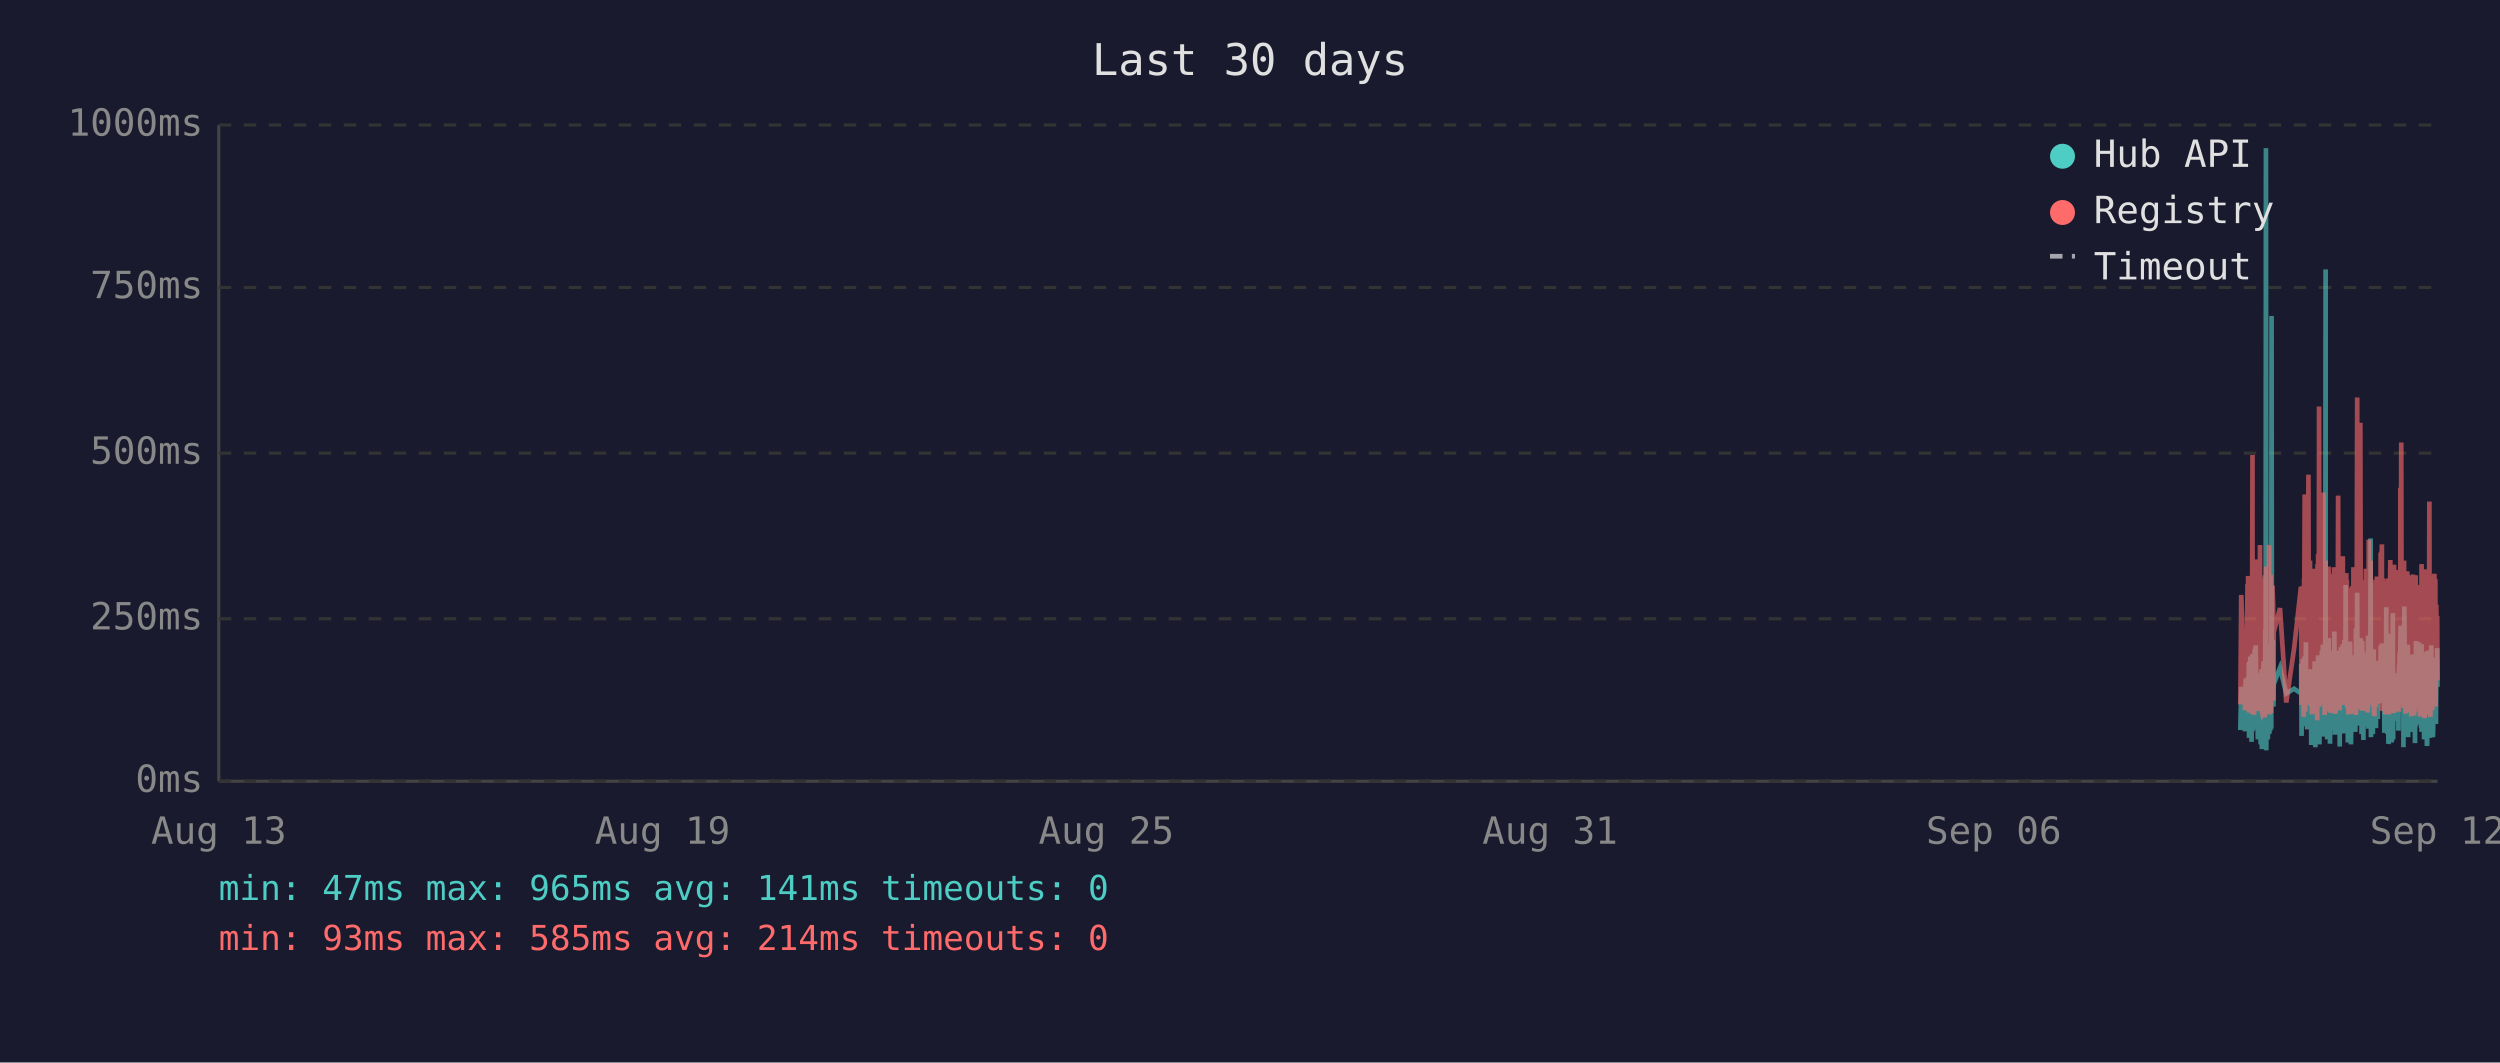
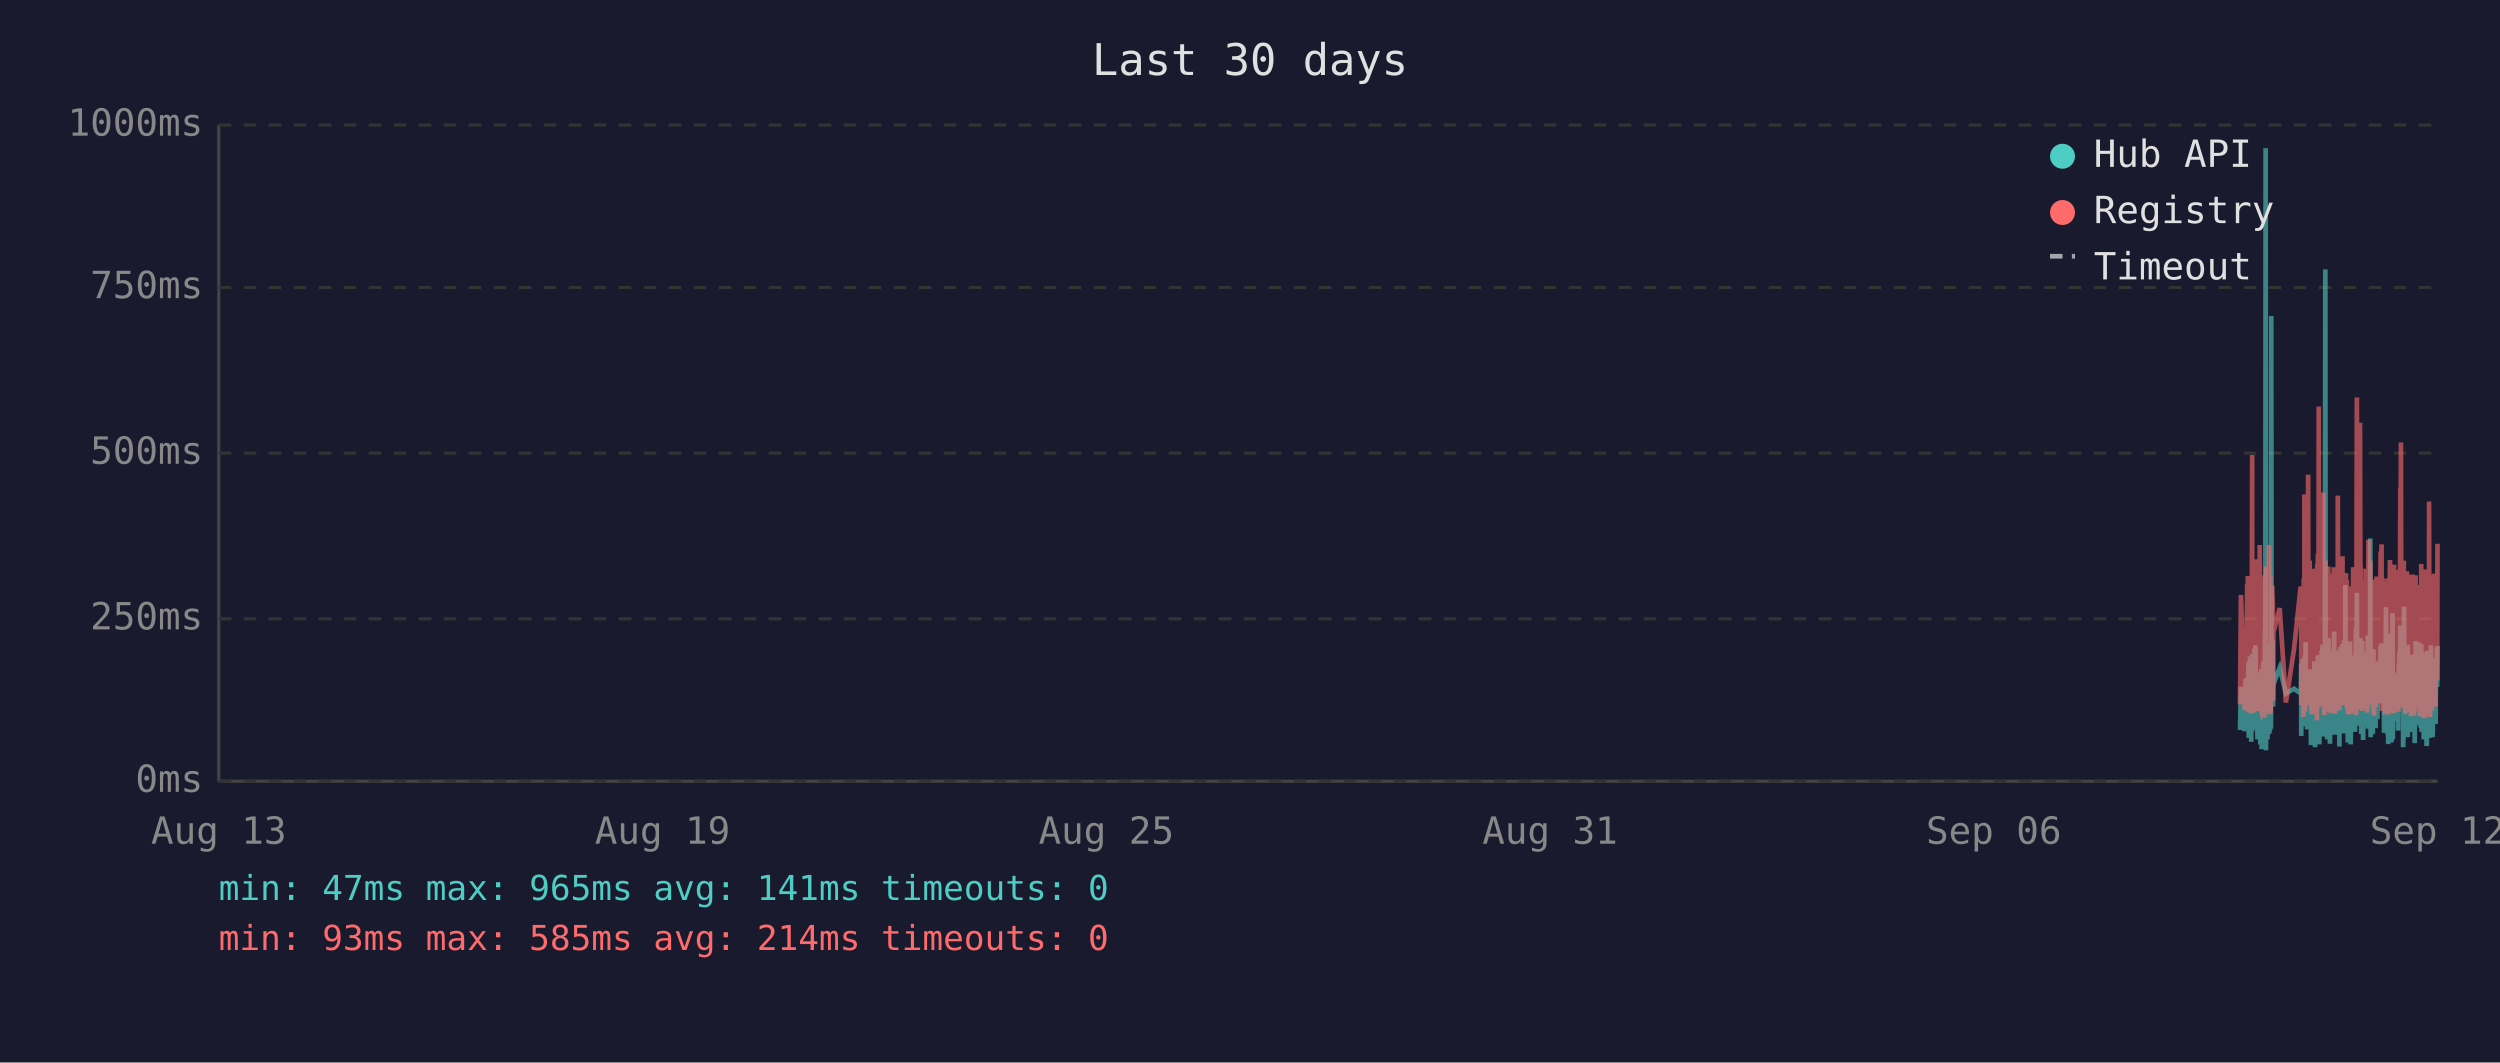
<svg xmlns="http://www.w3.org/2000/svg" viewBox="0 0 800 340" font-family="monospace" font-size="12">
  <rect width="800" height="340" fill="#1a1a2e" />
  <text x="400" y="24" fill="#e0e0e0" font-size="14" text-anchor="middle">Last 30 days</text>
  <line x1="70" y1="40" x2="70" y2="250" stroke="#444" stroke-width="1" />
  <line x1="70" y1="250" x2="780" y2="250" stroke="#444" stroke-width="1" />
  <line x1="70" y1="250" x2="780" y2="250" stroke="#333" stroke-width="1" stroke-dasharray="4" />
  <text x="65" y="250" fill="#888" text-anchor="end" dominant-baseline="middle">0ms</text>
  <line x1="70" y1="198" x2="780" y2="198" stroke="#333" stroke-width="1" stroke-dasharray="4" />
  <text x="65" y="198" fill="#888" text-anchor="end" dominant-baseline="middle">250ms</text>
  <line x1="70" y1="145" x2="780" y2="145" stroke="#333" stroke-width="1" stroke-dasharray="4" />
  <text x="65" y="145" fill="#888" text-anchor="end" dominant-baseline="middle">500ms</text>
  <line x1="70" y1="92" x2="780" y2="92" stroke="#333" stroke-width="1" stroke-dasharray="4" />
  <text x="65" y="92" fill="#888" text-anchor="end" dominant-baseline="middle">750ms</text>
  <line x1="70" y1="40" x2="780" y2="40" stroke="#333" stroke-width="1" stroke-dasharray="4" />
  <text x="65" y="40" fill="#888" text-anchor="end" dominant-baseline="middle">1000ms</text>
  <text x="70" y="270" fill="#888" text-anchor="middle">Aug 13</text>
  <text x="212" y="270" fill="#888" text-anchor="middle">Aug 19</text>
  <text x="354" y="270" fill="#888" text-anchor="middle">Aug 25</text>
  <text x="496" y="270" fill="#888" text-anchor="middle">Aug 31</text>
  <text x="638" y="270" fill="#888" text-anchor="middle">Sep 06</text>
  <text x="780" y="270" fill="#888" text-anchor="middle">Sep 12</text>
-   <polyline points="716.9,233.6 717.2,219.8 718.4,234.0 718.6,217.2 718.8,223.3 719.2,216.8 719.3,222.3 719.3,224.2 719.4,225.0 719.5,233.6 719.6,213.0 719.7,211.8 719.7,236.1 719.8,235.1 719.8,223.8 719.9,221.2 720.0,222.3 720.1,210.1 720.2,223.3 720.3,234.7 720.3,220.6 720.4,218.9 720.5,237.4 720.6,223.1 720.7,210.9 720.8,209.3 720.8,234.0 720.9,217.0 721.0,214.3 721.1,230.9 721.2,233.4 721.2,220.6 721.3,221.2 721.3,220.6 721.4,215.8 721.5,207.6 721.6,216.6 721.7,213.9 721.7,218.9 721.8,206.5 721.9,211.4 722.0,228.4 722.1,226.1 722.2,220.2 722.2,221.2 722.3,221.9 722.4,228.8 722.5,236.6 722.6,221.9 722.7,215.3 722.7,231.1 722.8,221.9 722.9,221.2 723.0,218.7 723.1,234.7 723.2,221.2 723.2,218.1 723.3,223.1 723.4,238.2 723.5,220.8 723.6,224.8 723.7,214.1 723.7,232.6 723.8,239.7 723.9,237.6 724.0,232.6 724.1,219.1 724.2,219.8 724.2,217.2 724.3,213.2 724.4,211.6 724.5,220.2 724.6,216.6 724.7,222.5 724.7,234.7 724.7,229.4 724.8,225.6 724.9,201.5 725.0,223.8 725.1,47.4 725.2,196.0 725.2,240.1 725.3,231.1 725.4,221.0 725.5,225.0 725.6,217.9 725.6,212.8 725.7,236.6 725.8,222.7 725.9,222.9 726.0,221.0 726.1,234.9 726.1,209.0 726.2,234.7 726.3,213.5 726.4,206.1 726.5,233.8 726.6,220.2 726.6,230.7 726.7,223.8 726.8,233.2 726.9,101.1 727.0,207.2 727.1,217.9 727.1,218.9 727.2,224.4 727.3,204.8 727.4,216.6 727.5,226.1 727.5,221.2 727.6,218.9 729.6,213.7 731.6,221.9 734.1,220.4 736.3,221.9 736.4,221.0 736.4,212.4 736.5,235.5 736.6,214.1 736.7,215.3 736.8,214.3 736.9,210.9 736.9,219.5 737.0,221.0 737.1,222.9 737.2,232.4 737.3,217.4 737.4,231.1 737.4,210.1 737.5,216.0 737.6,232.2 737.7,226.1 737.8,216.2 737.9,205.5 737.9,230.3 738.0,217.4 738.1,224.4 738.2,232.2 738.3,215.8 738.3,233.4 738.4,214.5 738.6,219.3 738.7,221.9 738.8,227.3 738.8,214.1 738.9,222.9 739.0,215.6 739.1,218.3 739.2,220.0 739.3,215.1 739.3,230.1 739.4,214.3 739.5,215.8 739.6,238.4 739.7,223.8 739.8,238.0 739.8,222.1 739.9,222.1 740.0,230.5 740.1,220.2 740.2,216.8 740.3,225.6 740.3,236.1 740.4,221.9 740.5,216.8 740.6,220.6 740.7,211.6 740.8,216.6 740.8,233.8 740.9,239.1 741.0,234.9 741.1,227.3 741.2,229.4 741.2,211.6 741.3,215.1 741.4,215.8 741.5,236.1 741.5,235.3 741.6,221.7 741.7,216.8 741.7,233.8 741.8,209.7 741.9,223.8 742.0,222.7 742.1,216.6 742.2,229.4 742.2,238.2 742.3,229.6 742.4,220.4 742.5,214.5 742.6,220.4 742.7,229.8 742.7,221.2 742.8,219.3 742.9,217.4 743.0,208.2 743.1,218.5 743.2,208.2 743.2,218.9 743.3,206.3 743.4,235.7 743.5,212.2 743.6,213.9 743.7,219.8 743.7,218.7 743.8,233.0 743.9,219.3 744.0,226.1 744.1,197.1 744.2,86.2 744.2,216.0 744.3,233.8 744.4,208.2 744.5,213.0 744.6,210.3 744.7,223.3 744.7,236.6 744.8,217.9 744.9,205.9 745.0,216.4 745.1,216.4 745.2,204.2 745.2,216.4 745.3,219.8 745.4,213.7 745.4,231.7 745.5,223.1 745.6,234.9 745.6,238.0 745.7,228.2 745.8,231.5 745.9,222.1 746.0,222.1 746.1,233.6 746.1,219.5 746.2,208.2 746.3,225.8 746.4,212.8 746.5,221.0 746.6,233.2 746.6,224.4 746.7,231.5 746.8,216.0 746.9,218.9 747.0,202.1 747.1,224.6 747.1,217.7 747.2,235.1 747.3,222.9 747.4,226.1 747.5,221.4 747.6,219.8 747.6,211.4 747.7,212.2 747.8,220.8 747.9,208.2 748.0,221.4 748.1,222.5 748.1,214.9 748.2,220.2 748.3,209.0 748.4,219.5 748.5,220.2 748.6,215.3 748.6,218.7 748.7,233.4 748.7,238.9 748.8,210.9 748.9,223.5 749.0,213.2 749.1,207.0 749.1,219.5 749.2,216.4 749.3,223.3 749.4,224.2 749.5,215.3 749.5,210.9 749.6,221.0 749.7,206.1 749.8,233.0 749.9,220.4 750.0,210.7 750.0,220.2 750.1,234.7 750.2,204.8 750.3,219.1 750.4,228.6 750.5,214.3 750.5,222.3 750.6,187.2 750.7,208.6 750.8,221.2 750.9,207.4 751.0,220.6 751.0,221.4 751.1,228.4 751.2,223.5 751.3,226.5 751.3,237.6 751.4,221.4 751.5,234.2 751.5,220.8 751.6,214.9 751.7,234.5 751.8,217.0 751.9,227.1 752.0,221.7 752.0,205.3 752.1,215.6 752.2,226.5 752.3,238.2 752.4,232.6 752.5,223.3 752.5,216.8 752.6,234.0 752.7,225.4 752.8,218.1 752.9,209.9 752.9,218.3 753.0,225.6 753.1,209.7 753.2,211.6 753.3,224.0 753.4,219.1 753.4,221.4 753.4,223.8 753.5,233.4 753.6,226.7 753.7,234.2 753.8,222.9 753.9,213.0 753.9,201.1 754.0,229.2 754.1,220.8 754.2,215.8 754.3,189.7 754.4,223.5 754.4,208.8 754.5,223.3 754.6,217.7 754.7,207.8 754.8,218.1 754.9,213.9 754.9,212.0 755.0,218.9 755.1,218.3 755.2,232.2 755.3,206.3 755.4,204.2 755.4,218.5 755.5,230.9 755.6,218.3 755.7,234.9 755.8,229.8 755.9,215.3 755.9,205.1 756.0,232.6 756.1,231.1 756.2,208.4 756.3,236.8 756.3,218.9 756.4,228.6 756.5,228.4 756.6,209.5 756.7,217.0 756.8,232.4 756.8,230.1 756.9,212.8 757.0,223.8 757.1,221.4 757.2,232.2 757.3,218.1 757.3,222.5 757.4,229.4 757.5,221.2 757.6,230.3 757.7,224.2 757.8,203.4 757.8,208.2 757.9,233.2 758.0,222.9 758.1,228.2 758.2,216.6 758.3,219.3 758.3,221.0 758.4,214.5 758.5,211.8 758.6,172.3 758.7,235.9 758.8,230.9 758.8,211.6 758.9,209.5 759.0,217.2 759.1,218.7 759.2,220.0 759.3,215.3 759.3,234.9 759.4,227.3 759.5,213.9 759.6,207.8 759.7,230.1 759.7,225.4 759.8,233.0 759.9,215.1 760.0,225.0 760.1,219.3 760.2,220.8 760.2,220.6 760.2,225.0 760.3,233.0 760.4,211.6 760.5,222.9 760.6,220.0 760.7,225.0 760.7,213.7 760.8,213.7 760.9,230.1 761.0,213.5 761.1,224.2 761.2,214.9 761.2,224.2 761.3,211.4 761.4,218.7 761.5,212.8 761.6,215.1 761.7,225.0 761.8,213.7 761.8,206.5 761.9,213.9 762.0,217.7 762.1,219.1 762.2,205.9 762.2,224.0 762.3,212.4 762.4,216.4 762.5,219.8 762.6,220.6 762.7,215.3 762.7,222.5 762.8,224.6 762.9,223.1 763.0,234.5 763.1,230.9 763.2,229.6 763.2,224.6 763.3,225.2 763.4,216.6 763.5,218.3 763.6,194.3 763.7,231.1 763.7,223.3 763.8,207.4 763.9,216.2 764.0,234.9 764.1,231.7 764.2,212.8 764.2,226.5 764.3,238.0 764.4,237.6 764.5,221.4 764.6,219.5 764.7,220.4 764.7,217.2 764.8,217.9 764.9,202.8 765.0,216.6 765.1,224.4 765.2,215.6 765.2,215.1 765.3,237.6 765.3,219.8 765.4,237.2 765.5,233.2 765.6,222.9 765.6,224.2 765.7,196.2 765.8,236.6 765.9,217.9 766.0,218.9 766.1,223.3 766.1,218.5 766.2,224.4 766.3,217.2 766.4,217.7 766.5,216.4 766.6,228.2 766.6,217.0 766.7,216.4 766.8,217.0 766.9,224.8 767.0,230.7 767.1,222.5 767.1,218.5 767.2,221.2 767.3,215.3 767.4,217.4 767.5,233.8 767.6,217.4 767.6,224.6 767.7,212.8 767.8,214.9 767.9,208.8 768.0,214.1 768.1,215.3 768.1,204.8 768.2,200.2 768.3,223.3 768.4,211.4 768.5,209.3 768.6,205.1 768.6,215.1 768.7,223.5 768.8,224.2 768.9,209.9 769.0,216.8 769.1,214.9 769.1,239.1 769.1,235.5 769.2,216.4 769.3,214.7 769.4,194.1 769.5,210.9 769.6,216.2 769.6,232.8 769.7,233.0 769.8,221.9 769.9,235.5 770.0,220.6 770.0,222.3 770.1,226.1 770.2,232.8 770.3,211.4 770.4,232.6 770.5,235.3 770.5,206.3 770.6,235.9 770.7,220.4 770.8,217.2 770.9,221.4 771.0,213.7 771.0,217.0 771.1,218.3 771.2,214.9 771.3,231.5 771.4,212.2 771.5,215.1 771.5,217.4 771.6,234.2 771.7,231.7 771.8,210.3 771.9,209.5 772.0,220.2 772.0,219.8 772.1,219.3 772.2,224.4 772.3,224.0 772.4,215.3 772.5,224.4 772.5,233.8 772.5,220.2 772.6,228.6 772.7,216.0 772.8,237.8 772.9,215.6 773.0,232.4 773.0,220.2 773.1,205.1 773.2,231.3 773.3,220.2 773.4,209.3 773.4,216.6 773.5,215.6 773.6,231.7 773.7,228.4 773.8,227.3 773.9,217.2 773.9,221.0 774.0,205.5 774.1,216.2 774.2,223.3 774.3,223.8 774.4,226.9 774.4,229.6 774.5,223.5 774.6,231.3 774.7,232.2 774.8,232.2 774.9,206.1 774.9,234.2 775.0,219.8 775.1,221.4 775.2,209.7 775.3,222.5 775.4,218.1 775.4,223.5 775.5,220.2 775.6,215.8 775.7,236.6 775.8,234.0 775.9,212.8 775.9,235.3 776.0,208.6 776.1,216.2 776.2,230.9 776.3,211.8 776.4,226.1 776.4,216.8 776.5,222.9 776.6,238.7 776.7,237.8 776.8,221.7 776.8,233.8 776.9,208.2 777.0,221.4 777.1,221.4 777.2,217.0 777.3,218.9 777.3,210.7 777.3,215.3 777.4,218.7 777.5,232.6 777.6,236.1 777.7,221.9 777.8,230.3 777.8,212.8 777.9,233.2 778.0,206.5 778.1,216.6 778.2,218.3 778.3,234.5 778.3,230.9 778.4,216.4 778.5,235.9 778.6,234.0 778.7,214.9 778.8,210.5 778.8,212.6 778.9,230.5 779.0,210.9 779.1,229.0 779.2,227.5 779.3,225.0 779.3,216.4 779.4,226.7 779.5,231.7 779.6,215.8 779.7,212.8 779.8,219.3 779.8,215.8 779.9,207.4 780.0,219.8" fill="none" stroke="#4ecdc4" stroke-width="1.5" opacity="0.6" />
-   <polyline points="716.9,225.4 717.2,190.4 718.4,227.3 718.6,201.7 718.8,226.5 719.2,187.6 719.3,187.6 719.3,215.8 719.4,184.3 719.5,224.6 719.6,206.3 719.7,192.5 719.7,228.0 719.8,225.8 719.8,209.0 719.9,204.0 720.0,209.0 720.1,196.2 720.2,224.4 720.3,225.8 720.3,206.1 720.4,204.2 720.5,228.4 720.6,222.3 720.7,186.0 720.8,145.6 720.8,226.3 720.9,215.1 721.0,226.3 721.1,224.2 721.2,226.5 721.2,228.0 721.3,228.0 721.3,206.5 721.4,198.1 721.5,181.3 721.6,193.1 721.7,199.4 721.7,181.1 721.8,201.1 721.9,196.7 722.0,223.5 722.1,214.9 722.2,179.0 722.2,185.3 722.3,227.5 722.4,225.8 722.5,226.7 722.6,185.7 722.7,209.5 722.7,224.4 722.8,184.9 722.9,184.5 723.0,206.3 723.1,225.0 723.2,174.4 723.2,200.7 723.3,185.3 723.4,226.5 723.5,186.4 723.6,222.7 723.7,190.8 723.7,216.6 723.8,227.5 723.9,228.0 724.0,227.7 724.1,186.6 724.2,210.5 724.2,200.2 724.3,200.4 724.4,198.1 724.5,206.1 724.6,190.4 724.7,184.9 724.7,229.6 724.7,217.7 724.8,184.1 724.9,188.3 725.0,216.6 725.1,187.8 725.2,181.3 725.2,227.5 725.3,225.6 725.4,207.4 725.5,226.5 725.6,201.3 725.6,193.9 725.7,226.9 725.8,184.1 725.9,209.0 726.0,185.5 726.1,225.8 726.1,174.4 726.2,228.6 726.3,192.7 726.4,197.5 726.5,224.0 726.6,183.9 726.6,225.0 726.7,228.2 726.8,216.0 726.9,209.9 727.0,192.2 727.1,193.3 727.1,221.7 727.2,187.4 727.3,191.0 727.4,192.9 727.5,217.2 727.5,224.2 727.6,202.3 729.6,194.6 731.6,224.8 734.1,207.6 736.3,187.8 736.4,188.7 736.4,201.7 736.5,225.6 736.6,191.0 736.7,187.6 736.8,190.8 736.9,190.6 736.9,208.8 737.0,210.5 737.1,216.0 737.2,229.4 737.3,185.1 737.4,218.7 737.4,182.8 737.5,158.2 737.6,221.7 737.7,227.7 737.8,191.8 737.9,178.8 737.9,225.4 738.0,203.0 738.1,219.5 738.2,219.3 738.3,205.3 738.3,225.6 738.4,182.0 738.6,181.3 738.7,151.9 738.8,218.5 738.8,189.1 738.9,208.0 739.0,207.4 739.1,210.1 739.2,179.4 739.3,202.1 739.3,224.2 739.4,194.3 739.5,189.9 739.6,226.3 739.7,196.4 739.8,228.6 739.8,206.5 739.9,217.4 740.0,224.4 740.1,182.0 740.2,191.4 740.3,228.4 740.3,225.4 740.4,225.2 740.5,187.6 740.6,184.7 740.7,196.7 740.8,204.0 740.8,223.8 740.9,224.4 741.0,226.9 741.1,215.6 741.2,216.8 741.2,210.1 741.3,208.2 741.4,205.9 741.5,230.5 741.5,228.4 741.6,180.5 741.7,186.4 741.7,223.8 741.8,177.3 741.9,184.7 742.0,225.8 742.1,130.1 742.2,217.2 742.2,226.1 742.3,224.8 742.4,181.8 742.5,190.8 742.6,201.7 742.7,225.0 742.7,221.0 742.8,183.4 742.9,192.7 743.0,199.2 743.1,184.9 743.2,182.2 743.2,183.9 743.3,178.4 743.4,224.2 743.5,157.6 743.6,197.7 743.7,208.6 743.7,184.5 743.8,214.1 743.9,228.8 744.0,206.5 744.1,194.6 744.2,179.4 744.2,186.6 744.3,221.9 744.4,214.1 744.5,203.6 744.6,197.3 744.7,208.8 744.7,225.2 744.8,190.6 744.9,194.6 745.0,189.5 745.1,181.3 745.2,184.5 745.2,191.4 745.3,188.1 745.4,192.7 745.4,226.1 745.5,227.7 745.6,225.0 745.6,223.5 745.7,215.3 745.8,228.0 745.9,215.1 746.0,184.5 746.1,215.3 746.1,228.2 746.2,197.3 746.3,184.3 746.4,224.4 746.5,183.6 746.6,225.6 746.6,185.3 746.7,224.8 746.8,226.3 746.9,181.5 747.0,190.8 747.1,213.5 747.1,189.7 747.2,225.0 747.3,228.4 747.4,226.3 747.5,217.7 747.6,203.4 747.6,199.6 747.7,194.8 747.8,185.3 747.9,199.4 748.0,188.9 748.1,215.1 748.1,190.6 748.2,158.6 748.3,192.7 748.4,187.8 748.5,207.8 748.6,195.0 748.6,184.1 748.7,216.0 748.7,227.3 748.8,183.6 748.9,223.8 749.0,194.3 749.1,182.8 749.1,185.1 749.2,202.3 749.3,204.4 749.4,220.6 749.5,189.3 749.5,207.8 749.6,181.3 749.7,178.0 749.8,223.3 749.9,183.4 750.0,191.6 750.0,204.0 750.1,225.6 750.2,195.8 750.3,210.1 750.4,222.9 750.5,189.1 750.5,207.0 750.6,191.2 750.7,197.5 750.8,183.4 750.9,197.9 751.0,193.5 751.0,185.7 751.1,226.5 751.2,225.4 751.3,210.9 751.3,226.7 751.4,225.2 751.5,228.6 751.5,210.1 751.6,193.1 751.7,228.6 751.8,214.7 751.9,214.9 752.0,214.5 752.0,188.1 752.1,191.4 752.2,226.3 752.3,228.4 752.4,223.8 752.5,211.4 752.5,216.8 752.6,226.5 752.7,187.6 752.8,203.4 752.9,226.5 752.9,191.2 753.0,217.0 753.1,181.5 753.2,196.2 753.3,228.0 753.4,191.8 753.4,225.8 753.4,225.8 753.5,227.5 753.6,218.3 753.7,227.7 753.8,183.9 753.9,190.6 753.9,228.8 754.0,222.9 754.1,223.8 754.2,170.4 754.3,127.2 754.4,196.0 754.4,199.6 754.5,227.1 754.6,188.9 754.7,191.6 754.8,209.0 754.9,192.5 754.9,188.5 755.0,182.2 755.1,209.0 755.2,225.6 755.3,135.3 755.4,180.1 755.4,182.0 755.5,225.2 755.6,185.7 755.7,223.8 755.8,225.8 755.9,189.1 755.9,207.0 756.0,227.5 756.1,216.0 756.2,197.1 756.3,222.5 756.3,214.5 756.4,217.2 756.5,223.8 756.6,189.5 756.7,186.8 756.8,223.5 756.8,223.3 756.9,189.9 757.0,226.5 757.1,182.0 757.2,224.2 757.3,205.3 757.3,227.1 757.4,224.0 757.5,185.1 757.6,228.0 757.7,226.5 757.8,184.5 757.8,207.2 757.9,218.3 758.0,172.7 758.1,224.4 758.2,195.0 758.3,189.7 758.3,181.3 758.4,185.1 758.5,197.5 758.6,179.4 758.7,224.0 758.8,225.2 758.8,192.2 758.9,205.9 759.0,207.4 759.1,210.5 759.2,224.4 759.3,191.4 759.3,226.1 759.4,218.3 759.5,189.3 759.6,228.0 759.7,209.0 759.7,229.0 759.8,228.8 759.9,192.9 760.0,187.0 760.1,187.6 760.2,185.5 760.2,208.0 760.2,224.6 760.3,226.3 760.4,200.4 760.5,216.4 760.6,184.5 760.7,207.2 760.7,190.8 760.8,191.8 760.9,225.2 761.0,190.8 761.1,208.2 761.2,191.2 761.2,188.1 761.3,194.1 761.4,187.0 761.5,193.1 761.6,189.7 761.7,224.2 761.8,193.3 761.8,176.9 761.9,188.9 762.0,176.5 762.1,180.7 762.2,174.2 762.2,227.5 762.3,185.7 762.4,191.0 762.5,207.2 762.6,185.1 762.7,192.0 762.7,216.6 762.8,226.3 762.9,208.0 763.0,226.5 763.1,227.3 763.2,218.9 763.2,227.1 763.3,228.6 763.4,191.6 763.5,227.1 763.6,198.6 763.7,227.3 763.7,218.9 763.8,186.0 763.9,191.0 764.0,224.6 764.1,228.6 764.2,185.1 764.2,217.4 764.3,223.8 764.4,228.6 764.5,227.3 764.6,206.1 764.7,206.1 764.7,193.9 764.8,188.9 764.9,179.2 765.0,200.0 765.1,226.7 765.2,193.9 765.2,192.0 765.3,227.3 765.3,204.8 765.4,227.5 765.5,226.5 765.6,225.4 765.6,226.7 765.7,193.3 765.8,228.2 765.9,193.1 766.0,209.0 766.1,228.2 766.1,180.7 766.2,210.9 766.3,197.7 766.4,192.9 766.5,193.5 766.6,215.8 766.6,199.8 766.7,207.2 766.8,224.4 766.9,224.6 767.0,214.7 767.1,186.2 767.1,225.2 767.2,182.4 767.3,190.6 767.4,197.5 767.5,226.5 767.6,227.7 767.6,212.0 767.7,191.8 767.8,189.3 767.9,194.3 768.0,191.4 768.1,191.4 768.1,156.1 768.2,209.9 768.3,184.3 768.4,141.6 768.5,198.8 768.6,200.7 768.6,195.8 768.7,223.8 768.8,185.7 768.9,197.7 769.0,191.0 769.1,193.5 769.1,226.5 769.1,223.1 769.2,191.6 769.3,179.4 769.4,225.2 769.5,185.5 769.6,194.6 769.6,209.9 769.7,224.2 769.8,228.0 769.9,228.2 770.0,222.5 770.0,187.4 770.1,200.2 770.2,225.6 770.3,182.8 770.4,227.7 770.5,224.0 770.5,183.9 770.6,219.5 770.7,184.3 770.8,189.3 770.9,194.8 771.0,189.3 771.0,189.7 771.1,203.8 771.2,209.3 771.3,212.6 771.4,185.7 771.5,206.5 771.5,207.4 771.6,229.2 771.7,222.7 771.8,194.6 771.9,196.9 772.0,204.0 772.0,219.3 772.1,184.5 772.2,183.9 772.3,208.4 772.4,209.5 772.5,215.1 772.5,229.0 772.5,204.2 772.6,216.2 772.7,208.2 772.8,227.7 772.9,192.9 773.0,226.3 773.0,184.1 773.1,194.3 773.2,226.3 773.3,207.8 773.4,197.3 773.4,189.1 773.5,204.4 773.6,224.4 773.7,217.4 773.8,225.8 773.9,188.5 773.9,187.2 774.0,190.8 774.1,192.7 774.2,222.3 774.3,206.3 774.4,214.9 774.4,228.4 774.5,229.2 774.6,223.8 774.7,217.2 774.8,229.0 774.9,180.5 774.9,225.6 775.0,187.0 775.1,211.4 775.2,199.4 775.3,187.0 775.4,201.3 775.4,185.5 775.5,207.0 775.6,196.9 775.7,229.6 775.8,214.5 775.9,210.3 775.9,229.8 776.0,182.2 776.1,194.1 776.2,214.5 776.3,185.5 776.4,216.2 776.4,189.3 776.5,186.2 776.6,227.3 776.7,219.3 776.8,225.0 776.8,226.5 776.9,200.9 777.0,228.6 777.1,182.8 777.2,207.8 777.3,188.5 777.3,192.9 777.3,197.1 777.4,160.5 777.5,224.6 777.6,226.5 777.7,229.4 777.8,222.3 777.8,193.9 777.9,226.3 778.0,197.9 778.1,208.4 778.2,184.3 778.3,227.3 778.3,223.5 778.4,204.6 778.5,226.1 778.6,216.0 778.7,199.2 778.8,185.1 778.8,192.7 778.9,222.9 779.0,183.6 779.1,225.0 779.2,218.5 779.3,187.8 779.3,185.3 779.4,226.1 779.5,212.8 779.6,193.5 779.7,200.7 779.8,210.9 779.8,211.8 779.9,197.1 780.0,217.7" fill="none" stroke="#ff6b6b" stroke-width="1.5" opacity="0.6" />
+   <polyline points="716.8,233.6 717.1,219.8 718.3,234.0 718.6,217.2 718.7,223.3 719.1,216.8 719.2,222.3 719.3,224.2 719.3,225.0 719.4,233.6 719.5,213.0 719.6,211.8 719.6,236.1 719.7,235.1 719.8,223.8 719.8,221.2 719.9,222.3 720.0,210.1 720.1,223.3 720.2,234.7 720.3,220.6 720.3,218.9 720.4,237.4 720.5,223.1 720.6,210.9 720.7,209.3 720.7,234.0 720.8,217.0 720.9,214.3 721.0,230.9 721.1,233.4 721.2,220.6 721.2,221.2 721.2,220.6 721.3,215.8 721.4,207.6 721.5,216.6 721.6,213.9 721.7,218.9 721.7,206.5 721.8,211.4 721.9,228.4 722.0,226.1 722.1,220.2 722.2,221.2 722.2,221.9 722.3,228.8 722.4,236.6 722.5,221.9 722.6,215.3 722.7,231.1 722.7,221.9 722.8,221.2 722.9,218.7 723.0,234.7 723.1,221.2 723.2,218.1 723.2,223.1 723.3,238.2 723.4,220.8 723.5,224.8 723.6,214.1 723.7,232.6 723.7,239.7 723.8,237.6 723.9,232.6 724.0,219.1 724.1,219.8 724.2,217.2 724.2,213.2 724.3,211.6 724.4,220.2 724.5,216.6 724.6,222.5 724.6,234.7 724.6,229.4 724.7,225.6 724.8,201.5 724.9,223.8 725.0,47.4 725.1,196.0 725.1,240.1 725.2,231.1 725.3,221.0 725.4,225.0 725.5,217.9 725.6,212.8 725.6,236.6 725.7,222.7 725.8,222.9 725.9,221.0 726.0,234.9 726.1,209.0 726.2,234.7 726.2,213.5 726.3,206.1 726.4,233.8 726.5,220.2 726.6,230.7 726.6,223.8 726.7,233.2 726.8,101.1 726.9,207.2 727.0,217.9 727.1,218.9 727.1,224.4 727.2,204.8 727.3,216.6 727.4,226.1 727.4,221.2 727.5,218.9 729.5,213.7 731.5,221.9 734.1,220.4 736.2,221.9 736.3,221.0 736.4,212.4 736.4,235.5 736.5,214.1 736.6,215.3 736.7,214.3 736.8,210.9 736.9,219.5 736.9,221.0 737.0,222.9 737.1,232.4 737.2,217.4 737.3,231.1 737.4,210.1 737.4,216.0 737.5,232.2 737.6,226.1 737.7,216.2 737.8,205.5 737.8,230.3 737.9,217.4 738.0,224.4 738.1,232.2 738.2,215.8 738.3,233.4 738.3,214.5 738.5,219.3 738.6,221.9 738.7,227.3 738.8,214.1 738.8,222.9 738.9,215.6 739.0,218.3 739.1,220.0 739.2,215.1 739.3,230.1 739.3,214.3 739.4,215.8 739.5,238.4 739.6,223.8 739.7,238.0 739.8,222.1 739.8,222.1 739.9,230.5 740.0,220.2 740.1,216.8 740.2,225.6 740.3,236.1 740.3,221.9 740.4,216.8 740.5,220.6 740.6,211.6 740.7,216.6 740.8,233.8 740.8,239.1 740.9,234.9 741.0,227.3 741.1,229.4 741.2,211.6 741.3,215.1 741.3,215.8 741.4,236.1 741.4,235.3 741.5,221.7 741.6,216.8 741.7,233.8 741.7,209.7 741.8,223.8 741.9,222.7 742.0,216.6 742.1,229.4 742.2,238.2 742.2,229.6 742.3,220.4 742.4,214.5 742.5,220.4 742.6,229.8 742.7,221.2 742.7,219.3 742.8,217.4 742.9,208.2 743.0,218.5 743.1,208.2 743.2,218.9 743.2,206.3 743.3,235.7 743.4,212.2 743.5,213.9 743.6,219.8 743.7,218.7 743.7,233.0 743.8,219.3 743.9,226.1 744.0,197.1 744.1,86.2 744.2,216.0 744.2,233.8 744.3,208.2 744.4,213.0 744.5,210.3 744.6,223.3 744.7,236.6 744.7,217.9 744.8,205.9 744.9,216.4 745.0,216.4 745.1,204.2 745.2,216.4 745.2,219.8 745.3,213.7 745.3,231.7 745.4,223.1 745.5,234.9 745.6,238.0 745.6,228.2 745.7,231.5 745.8,222.1 745.9,222.1 746.0,233.6 746.1,219.5 746.1,208.2 746.2,225.8 746.3,212.8 746.4,221.0 746.5,233.2 746.6,224.4 746.6,231.5 746.7,216.0 746.8,218.9 746.9,202.1 747.0,224.6 747.1,217.7 747.1,235.1 747.2,222.9 747.3,226.1 747.4,221.4 747.5,219.8 747.6,211.4 747.6,212.2 747.7,220.8 747.8,208.2 747.9,221.4 748.0,222.5 748.1,214.9 748.1,220.2 748.2,209.0 748.3,219.5 748.4,220.2 748.5,215.3 748.6,218.7 748.6,233.4 748.6,238.9 748.7,210.9 748.8,223.5 748.9,213.2 749.0,207.0 749.1,219.5 749.1,216.4 749.2,223.3 749.3,224.2 749.4,215.3 749.5,210.9 749.5,221.0 749.6,206.1 749.7,233.0 749.8,220.4 749.9,210.7 750.0,220.2 750.0,234.7 750.1,204.8 750.2,219.1 750.3,228.6 750.4,214.3 750.5,222.3 750.5,187.2 750.6,208.6 750.7,221.2 750.8,207.4 750.9,220.6 751.0,221.4 751.0,228.4 751.1,223.5 751.2,226.5 751.3,237.6 751.3,221.4 751.4,234.2 751.5,220.8 751.5,214.9 751.6,234.5 751.7,217.0 751.8,227.1 751.9,221.7 752.0,205.3 752.0,215.6 752.1,226.5 752.2,238.2 752.3,232.6 752.4,223.3 752.5,216.8 752.5,234.0 752.6,225.4 752.7,218.1 752.8,209.9 752.9,218.3 752.9,225.6 753.0,209.7 753.1,211.6 753.2,224.0 753.3,219.1 753.3,221.4 753.4,223.8 753.4,233.4 753.5,226.7 753.6,234.2 753.7,222.9 753.8,213.0 753.9,201.1 753.9,229.2 754.0,220.8 754.1,215.8 754.2,189.7 754.3,223.5 754.4,208.8 754.4,223.3 754.5,217.7 754.6,207.8 754.7,218.1 754.8,213.9 754.9,212.0 754.9,218.9 755.0,218.3 755.1,232.2 755.2,206.3 755.3,204.2 755.4,218.5 755.4,230.9 755.5,218.3 755.6,234.9 755.7,229.8 755.8,215.3 755.9,205.1 755.9,232.6 756.0,231.1 756.1,208.4 756.2,236.8 756.3,218.9 756.3,228.6 756.4,228.4 756.5,209.5 756.6,217.0 756.7,232.4 756.8,230.1 756.8,212.8 756.9,223.8 757.0,221.4 757.1,232.2 757.2,218.1 757.3,222.5 757.3,229.4 757.4,221.2 757.5,230.3 757.6,224.2 757.7,203.4 757.8,208.2 757.8,233.2 757.9,222.9 758.0,228.2 758.1,216.6 758.2,219.3 758.3,221.0 758.3,214.5 758.4,211.8 758.5,172.3 758.6,235.9 758.7,230.9 758.8,211.6 758.8,209.5 758.9,217.2 759.0,218.7 759.1,220.0 759.2,215.3 759.3,234.9 759.3,227.3 759.4,213.9 759.5,207.8 759.6,230.1 759.7,225.4 759.7,233.0 759.8,215.1 759.9,225.0 760.0,219.3 760.1,220.8 760.1,220.6 760.2,225.0 760.2,233.0 760.3,211.6 760.4,222.9 760.5,220.0 760.6,225.0 760.7,213.7 760.7,213.7 760.8,230.1 760.9,213.5 761.0,224.2 761.1,214.9 761.2,224.2 761.3,211.4 761.3,218.7 761.4,212.8 761.5,215.1 761.6,225.0 761.7,213.7 761.8,206.5 761.8,213.9 761.9,217.7 762.0,219.1 762.1,205.9 762.2,224.0 762.2,212.4 762.3,216.4 762.4,219.8 762.5,220.6 762.6,215.3 762.7,222.5 762.7,224.6 762.8,223.1 762.9,234.5 763.0,230.9 763.1,229.6 763.2,224.6 763.2,225.2 763.3,216.6 763.4,218.3 763.5,194.3 763.6,231.1 763.7,223.3 763.7,207.4 763.8,216.2 763.9,234.9 764.0,231.7 764.1,212.8 764.2,226.5 764.2,238.0 764.3,237.6 764.4,221.4 764.5,219.5 764.6,220.4 764.7,217.2 764.7,217.9 764.8,202.8 764.9,216.6 765.0,224.4 765.1,215.6 765.2,215.1 765.2,237.6 765.2,219.8 765.3,237.2 765.4,233.2 765.5,222.9 765.6,224.2 765.6,196.2 765.7,236.6 765.8,217.9 765.9,218.9 766.0,223.3 766.1,218.5 766.1,224.4 766.2,217.2 766.3,217.7 766.4,216.4 766.5,228.2 766.6,217.0 766.6,216.4 766.7,217.0 766.8,224.8 766.9,230.7 767.0,222.5 767.1,218.5 767.1,221.2 767.2,215.3 767.3,217.4 767.4,233.8 767.5,217.4 767.6,224.6 767.6,212.8 767.7,214.9 767.8,208.8 767.9,214.1 768.0,215.3 768.1,204.8 768.1,200.2 768.2,223.3 768.3,211.4 768.4,209.3 768.5,205.1 768.6,215.1 768.6,223.5 768.7,224.2 768.8,209.9 768.9,216.8 769.0,214.9 769.0,239.1 769.1,235.5 769.1,216.4 769.2,214.7 769.3,194.1 769.4,210.9 769.5,216.2 769.6,232.8 769.6,233.0 769.7,221.9 769.8,235.5 769.9,220.6 770.0,222.3 770.0,226.1 770.1,232.8 770.2,211.4 770.3,232.6 770.4,235.3 770.5,206.3 770.5,235.9 770.6,220.4 770.7,217.2 770.8,221.4 770.9,213.7 771.0,217.0 771.0,218.3 771.1,214.9 771.2,231.5 771.3,212.2 771.4,215.1 771.5,217.4 771.5,234.2 771.6,231.7 771.7,210.3 771.8,209.5 771.9,220.2 772.0,219.8 772.0,219.3 772.1,224.4 772.2,224.0 772.3,215.3 772.4,224.4 772.4,233.8 772.5,220.2 772.5,228.6 772.6,216.0 772.7,237.8 772.8,215.6 772.9,232.4 773.0,220.2 773.0,205.1 773.1,231.3 773.2,220.2 773.3,209.3 773.4,216.6 773.4,215.6 773.5,231.7 773.6,228.4 773.7,227.3 773.8,217.2 773.9,221.0 773.9,205.5 774.0,216.2 774.1,223.3 774.2,223.8 774.3,226.9 774.4,229.6 774.4,223.5 774.5,231.3 774.6,232.2 774.7,232.2 774.8,206.1 774.9,234.2 774.9,219.8 775.0,221.4 775.1,209.7 775.2,222.5 775.3,218.1 775.4,223.5 775.4,220.2 775.5,215.8 775.6,236.6 775.7,234.0 775.8,212.8 775.9,235.3 775.9,208.6 776.0,216.2 776.1,230.9 776.2,211.8 776.3,226.1 776.4,216.8 776.4,222.9 776.5,238.7 776.6,237.8 776.7,221.7 776.8,233.8 776.8,208.2 776.9,221.4 777.0,221.4 777.1,217.0 777.2,218.9 777.2,210.7 777.3,215.3 777.3,218.7 777.4,232.6 777.5,236.1 777.6,221.9 777.7,230.3 777.8,212.8 777.8,233.2 777.9,206.5 778.0,216.6 778.1,218.3 778.2,234.5 778.3,230.9 778.3,216.4 778.4,235.9 778.5,234.0 778.6,214.9 778.7,210.5 778.8,212.6 778.8,230.5 778.9,210.9 779.0,229.0 779.1,227.5 779.2,225.0 779.3,216.4 779.3,226.7 779.4,231.7 779.5,215.8 779.6,212.8 779.7,219.3 779.8,215.8 779.8,207.4 779.9,219.8 780.0,206.7" fill="none" stroke="#4ecdc4" stroke-width="1.5" opacity="0.6" />
+   <polyline points="716.8,225.4 717.1,190.4 718.3,227.3 718.6,201.7 718.7,226.5 719.1,187.6 719.2,187.6 719.3,215.8 719.3,184.3 719.4,224.6 719.5,206.3 719.6,192.5 719.6,228.0 719.7,225.8 719.8,209.0 719.8,204.0 719.9,209.0 720.0,196.2 720.1,224.4 720.2,225.8 720.3,206.1 720.3,204.2 720.4,228.4 720.5,222.3 720.6,186.0 720.7,145.6 720.7,226.3 720.8,215.1 720.9,226.3 721.0,224.2 721.1,226.5 721.2,228.0 721.2,228.0 721.2,206.5 721.3,198.1 721.4,181.3 721.5,193.1 721.6,199.4 721.7,181.1 721.7,201.1 721.8,196.7 721.9,223.5 722.0,214.9 722.1,179.0 722.2,185.3 722.2,227.5 722.3,225.8 722.4,226.7 722.5,185.7 722.6,209.5 722.7,224.4 722.7,184.9 722.8,184.5 722.9,206.3 723.0,225.0 723.1,174.4 723.2,200.7 723.2,185.3 723.3,226.5 723.4,186.4 723.5,222.7 723.6,190.8 723.7,216.6 723.7,227.5 723.8,228.0 723.9,227.7 724.0,186.6 724.1,210.5 724.2,200.2 724.2,200.4 724.3,198.1 724.4,206.1 724.5,190.4 724.6,184.9 724.6,229.6 724.6,217.7 724.7,184.1 724.8,188.3 724.9,216.6 725.0,187.8 725.1,181.3 725.1,227.5 725.2,225.6 725.3,207.4 725.4,226.5 725.5,201.3 725.6,193.9 725.6,226.9 725.7,184.1 725.8,209.0 725.9,185.5 726.0,225.8 726.1,174.4 726.2,228.6 726.2,192.7 726.3,197.5 726.4,224.0 726.5,183.9 726.6,225.0 726.6,228.2 726.7,216.0 726.8,209.9 726.9,192.2 727.0,193.3 727.1,221.7 727.1,187.4 727.2,191.0 727.3,192.9 727.4,217.2 727.4,224.2 727.5,202.3 729.5,194.6 731.5,224.8 734.1,207.6 736.2,187.8 736.3,188.7 736.4,201.7 736.4,225.6 736.5,191.0 736.6,187.6 736.7,190.8 736.8,190.6 736.9,208.8 736.9,210.5 737.0,216.0 737.1,229.4 737.2,185.1 737.3,218.7 737.4,182.8 737.4,158.2 737.5,221.7 737.6,227.7 737.7,191.8 737.8,178.8 737.8,225.4 737.9,203.0 738.0,219.5 738.1,219.3 738.2,205.3 738.3,225.6 738.3,182.0 738.5,181.3 738.6,151.9 738.7,218.5 738.8,189.1 738.8,208.0 738.9,207.4 739.0,210.1 739.1,179.4 739.2,202.1 739.3,224.2 739.3,194.3 739.4,189.9 739.5,226.3 739.6,196.4 739.7,228.6 739.8,206.5 739.8,217.4 739.9,224.4 740.0,182.0 740.1,191.4 740.2,228.4 740.3,225.4 740.3,225.2 740.4,187.6 740.5,184.7 740.6,196.7 740.7,204.0 740.8,223.8 740.8,224.4 740.9,226.9 741.0,215.6 741.1,216.8 741.2,210.1 741.3,208.2 741.3,205.9 741.4,230.5 741.4,228.4 741.5,180.5 741.6,186.4 741.7,223.8 741.7,177.3 741.8,184.7 741.9,225.8 742.0,130.1 742.1,217.2 742.2,226.1 742.2,224.8 742.3,181.8 742.4,190.8 742.5,201.7 742.6,225.0 742.7,221.0 742.7,183.4 742.8,192.7 742.9,199.2 743.0,184.9 743.1,182.2 743.2,183.9 743.2,178.4 743.3,224.2 743.4,157.6 743.5,197.7 743.6,208.6 743.7,184.5 743.7,214.1 743.8,228.8 743.9,206.5 744.0,194.6 744.1,179.4 744.2,186.6 744.2,221.9 744.3,214.1 744.4,203.6 744.5,197.3 744.6,208.8 744.7,225.2 744.7,190.6 744.8,194.6 744.9,189.5 745.0,181.3 745.1,184.5 745.2,191.4 745.2,188.1 745.3,192.7 745.3,226.1 745.4,227.7 745.5,225.0 745.6,223.5 745.6,215.3 745.7,228.0 745.8,215.1 745.9,184.5 746.0,215.3 746.1,228.2 746.1,197.3 746.2,184.3 746.3,224.4 746.4,183.6 746.5,225.6 746.6,185.3 746.6,224.8 746.7,226.3 746.8,181.5 746.9,190.8 747.0,213.5 747.1,189.7 747.1,225.0 747.2,228.4 747.3,226.3 747.4,217.7 747.5,203.4 747.6,199.6 747.6,194.8 747.7,185.3 747.8,199.4 747.9,188.9 748.0,215.1 748.1,190.6 748.1,158.6 748.2,192.7 748.3,187.8 748.4,207.8 748.5,195.0 748.6,184.1 748.6,216.0 748.6,227.3 748.7,183.6 748.8,223.8 748.9,194.3 749.0,182.8 749.1,185.1 749.1,202.3 749.2,204.4 749.3,220.6 749.4,189.3 749.5,207.8 749.5,181.3 749.6,178.0 749.7,223.3 749.8,183.4 749.9,191.6 750.0,204.0 750.0,225.6 750.1,195.8 750.2,210.1 750.3,222.9 750.4,189.1 750.5,207.0 750.5,191.2 750.6,197.5 750.7,183.4 750.8,197.9 750.9,193.5 751.0,185.7 751.0,226.5 751.1,225.4 751.2,210.9 751.3,226.7 751.3,225.2 751.4,228.6 751.5,210.1 751.5,193.1 751.6,228.6 751.7,214.7 751.8,214.9 751.9,214.5 752.0,188.1 752.0,191.4 752.1,226.3 752.2,228.4 752.3,223.8 752.4,211.4 752.5,216.8 752.5,226.5 752.6,187.6 752.7,203.4 752.8,226.5 752.9,191.2 752.9,217.0 753.0,181.5 753.1,196.2 753.2,228.0 753.3,191.8 753.3,225.8 753.4,225.8 753.4,227.5 753.5,218.3 753.6,227.7 753.7,183.9 753.8,190.6 753.9,228.8 753.9,222.9 754.0,223.8 754.1,170.4 754.2,127.2 754.3,196.0 754.4,199.6 754.4,227.1 754.5,188.9 754.6,191.6 754.7,209.0 754.8,192.5 754.9,188.5 754.9,182.2 755.0,209.0 755.1,225.6 755.2,135.3 755.3,180.1 755.4,182.0 755.4,225.2 755.5,185.7 755.6,223.8 755.7,225.8 755.8,189.1 755.9,207.0 755.9,227.5 756.0,216.0 756.1,197.1 756.2,222.5 756.3,214.5 756.3,217.2 756.4,223.8 756.5,189.5 756.6,186.8 756.7,223.5 756.8,223.3 756.8,189.9 756.9,226.5 757.0,182.0 757.1,224.2 757.2,205.3 757.3,227.1 757.3,224.0 757.4,185.1 757.5,228.0 757.6,226.5 757.7,184.5 757.8,207.2 757.8,218.3 757.9,172.7 758.0,224.4 758.1,195.0 758.2,189.7 758.3,181.3 758.3,185.1 758.4,197.5 758.5,179.4 758.6,224.0 758.7,225.2 758.8,192.2 758.8,205.9 758.9,207.4 759.0,210.5 759.1,224.4 759.2,191.4 759.3,226.1 759.3,218.3 759.4,189.3 759.5,228.0 759.6,209.0 759.7,229.0 759.7,228.8 759.8,192.9 759.9,187.0 760.0,187.6 760.1,185.5 760.1,208.0 760.2,224.6 760.2,226.3 760.3,200.4 760.4,216.4 760.5,184.5 760.6,207.2 760.7,190.8 760.7,191.8 760.8,225.2 760.9,190.8 761.0,208.2 761.1,191.2 761.2,188.1 761.3,194.1 761.3,187.0 761.4,193.1 761.5,189.7 761.6,224.2 761.7,193.3 761.8,176.9 761.8,188.9 761.9,176.5 762.0,180.7 762.1,174.2 762.2,227.5 762.2,185.7 762.3,191.0 762.4,207.2 762.5,185.1 762.6,192.0 762.7,216.6 762.7,226.3 762.8,208.0 762.9,226.5 763.0,227.3 763.1,218.9 763.2,227.1 763.2,228.6 763.3,191.6 763.4,227.1 763.5,198.6 763.6,227.3 763.7,218.9 763.7,186.0 763.8,191.0 763.9,224.6 764.0,228.6 764.1,185.1 764.2,217.4 764.2,223.8 764.3,228.6 764.4,227.3 764.5,206.1 764.6,206.1 764.7,193.9 764.7,188.9 764.8,179.2 764.9,200.0 765.0,226.7 765.1,193.9 765.2,192.0 765.2,227.3 765.2,204.8 765.3,227.5 765.4,226.5 765.5,225.4 765.6,226.7 765.6,193.3 765.7,228.2 765.8,193.1 765.9,209.0 766.0,228.2 766.1,180.7 766.1,210.9 766.2,197.7 766.3,192.9 766.4,193.5 766.5,215.8 766.6,199.8 766.6,207.2 766.7,224.4 766.8,224.6 766.9,214.7 767.0,186.2 767.1,225.2 767.1,182.4 767.2,190.6 767.3,197.5 767.4,226.5 767.5,227.7 767.6,212.0 767.6,191.8 767.7,189.3 767.8,194.3 767.9,191.4 768.0,191.4 768.1,156.1 768.1,209.9 768.2,184.3 768.3,141.6 768.4,198.8 768.5,200.7 768.6,195.8 768.6,223.8 768.7,185.7 768.8,197.7 768.9,191.0 769.0,193.5 769.0,226.5 769.1,223.1 769.1,191.6 769.2,179.4 769.3,225.2 769.4,185.5 769.5,194.6 769.6,209.9 769.6,224.2 769.7,228.0 769.8,228.2 769.9,222.5 770.0,187.4 770.0,200.2 770.1,225.6 770.2,182.8 770.3,227.7 770.4,224.0 770.5,183.9 770.5,219.5 770.6,184.3 770.7,189.3 770.8,194.8 770.9,189.3 771.0,189.7 771.0,203.8 771.1,209.3 771.2,212.6 771.3,185.7 771.4,206.5 771.5,207.4 771.5,229.2 771.6,222.7 771.7,194.6 771.8,196.9 771.9,204.0 772.0,219.3 772.0,184.5 772.1,183.9 772.2,208.4 772.3,209.5 772.4,215.1 772.4,229.0 772.5,204.2 772.5,216.2 772.6,208.2 772.7,227.7 772.8,192.9 772.9,226.3 773.0,184.1 773.0,194.3 773.1,226.3 773.2,207.8 773.3,197.3 773.4,189.1 773.4,204.4 773.5,224.4 773.6,217.4 773.7,225.8 773.8,188.5 773.9,187.2 773.9,190.8 774.0,192.7 774.1,222.3 774.2,206.3 774.3,214.9 774.4,228.4 774.4,229.2 774.5,223.8 774.6,217.2 774.7,229.0 774.8,180.5 774.9,225.6 774.9,187.0 775.0,211.4 775.1,199.4 775.2,187.0 775.3,201.3 775.4,185.5 775.4,207.0 775.5,196.9 775.6,229.6 775.7,214.5 775.8,210.3 775.9,229.8 775.9,182.2 776.0,194.1 776.1,214.5 776.2,185.5 776.3,216.2 776.4,189.3 776.4,186.2 776.5,227.3 776.6,219.3 776.7,225.0 776.8,226.5 776.8,200.9 776.9,228.6 777.0,182.8 777.1,207.8 777.2,188.5 777.2,192.9 777.3,197.1 777.3,160.5 777.4,224.6 777.5,226.5 777.6,229.4 777.7,222.3 777.8,193.9 777.8,226.3 777.9,197.9 778.0,208.4 778.1,184.3 778.2,227.3 778.3,223.5 778.3,204.6 778.4,226.1 778.5,216.0 778.6,199.2 778.7,185.1 778.8,192.7 778.8,222.9 778.9,183.6 779.0,225.0 779.1,218.5 779.2,187.8 779.3,185.3 779.3,226.1 779.4,212.8 779.5,193.5 779.6,200.7 779.7,210.9 779.8,211.8 779.8,197.1 779.9,217.7 780.0,174.0" fill="none" stroke="#ff6b6b" stroke-width="1.5" opacity="0.6" />
  <circle cx="660" cy="50" r="4" fill="#4ecdc4" />
  <text x="670" y="50" fill="#e0e0e0" dominant-baseline="middle">Hub API</text>
  <circle cx="660" cy="68" r="4" fill="#ff6b6b" />
  <text x="670" y="68" fill="#e0e0e0" dominant-baseline="middle">Registry</text>
  <line x1="656" y1="82" x2="664" y2="82" stroke="#e0e0e0" stroke-width="1.5" stroke-dasharray="4,3" opacity="0.7" />
  <text x="670" y="86" fill="#e0e0e0" dominant-baseline="middle">Timeout</text>
  <text x="70" y="288" fill="#4ecdc4" font-size="11">min: 47ms  max: 965ms  avg: 141ms  timeouts: 0</text>
  <text x="70" y="304" fill="#ff6b6b" font-size="11">min: 93ms  max: 585ms  avg: 214ms  timeouts: 0</text>
</svg>
